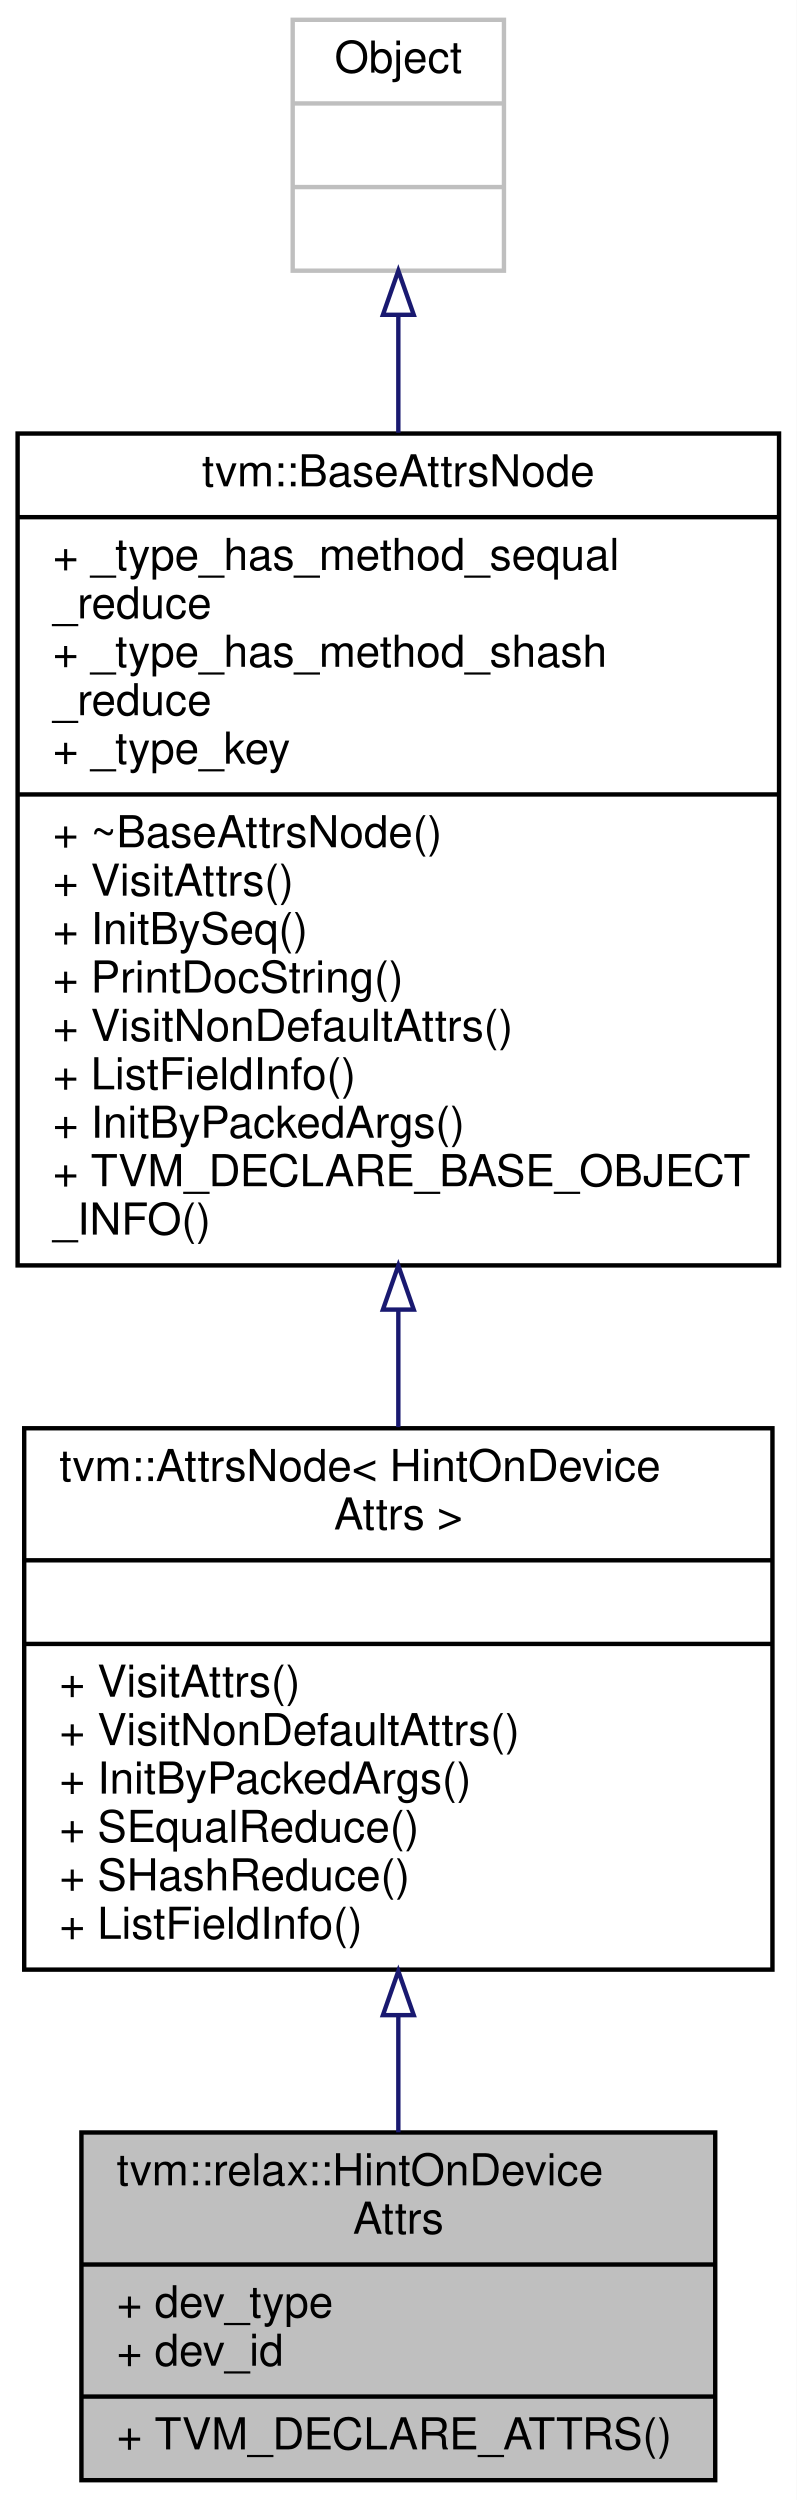
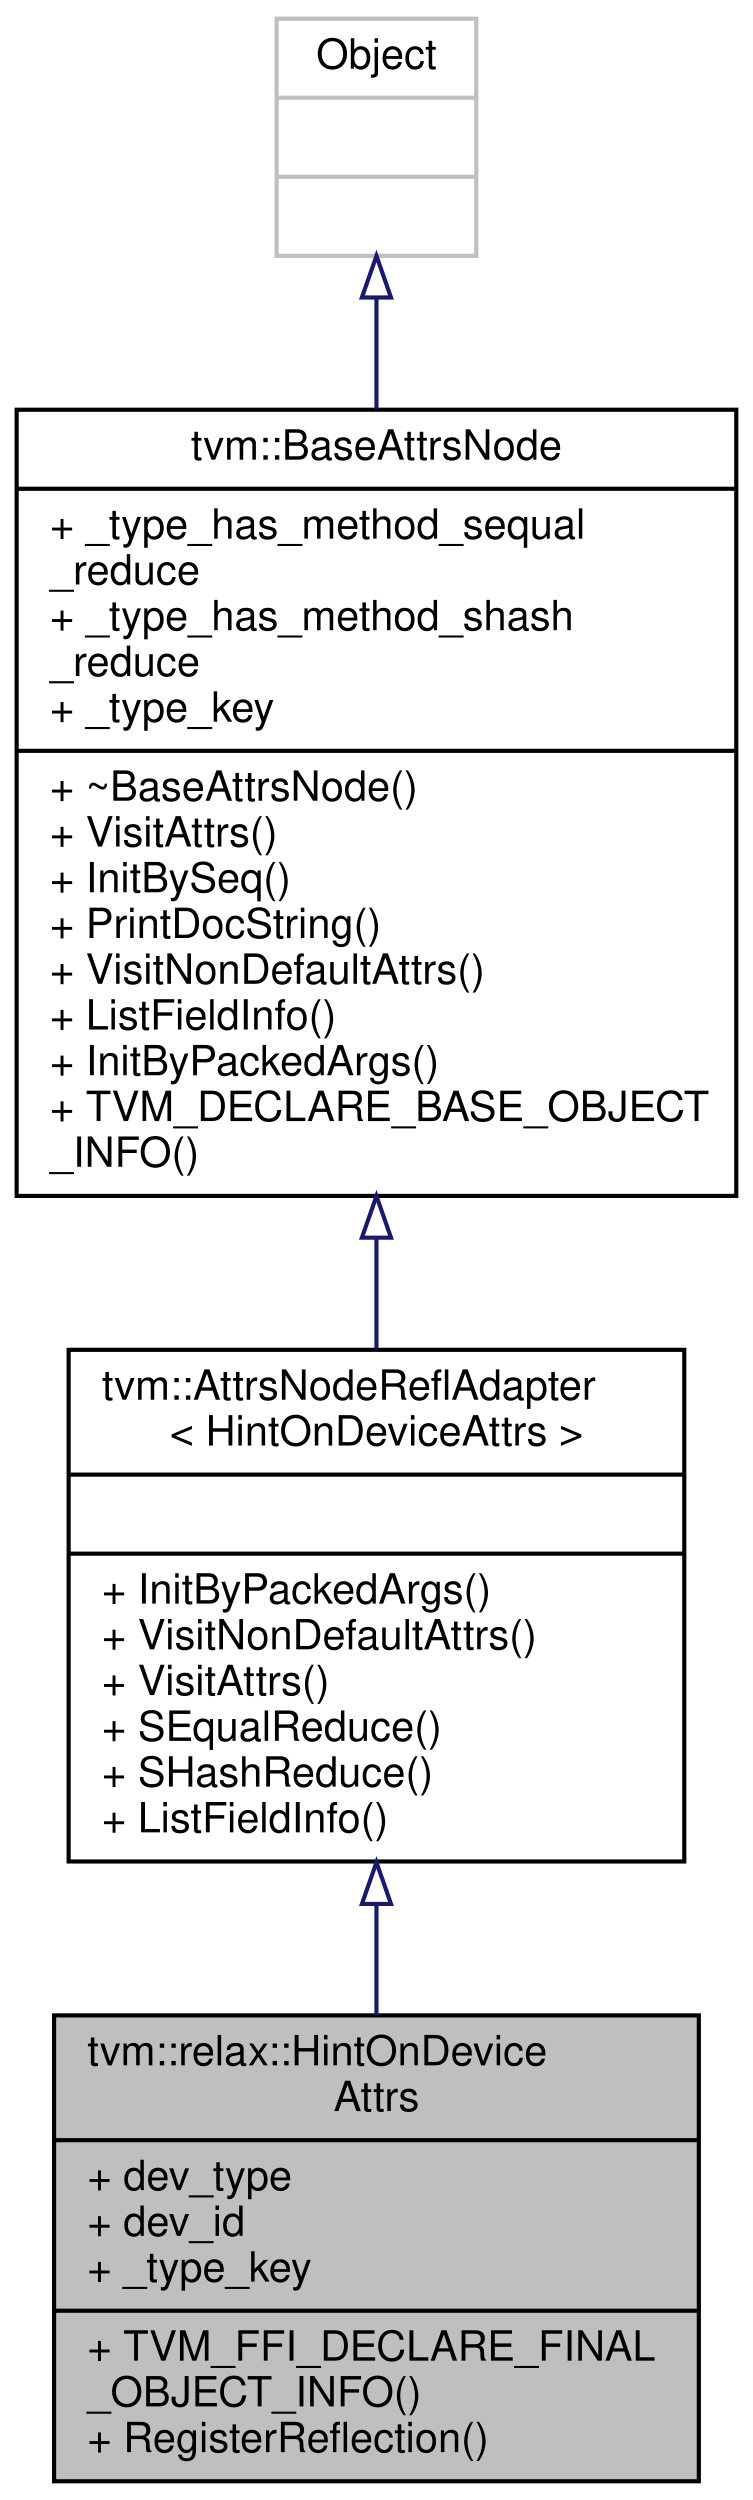
- <svg xmlns="http://www.w3.org/2000/svg" xmlns:xlink="http://www.w3.org/1999/xlink" width="181pt" height="568pt" viewBox="0.00 0.00 181.00 568.00">
-   <g id="graph0" class="graph" transform="scale(1 1) rotate(0) translate(4 564)">
-     <polygon fill="white" stroke="transparent" points="-4,4 -4,-564 177,-564 177,4 -4,4" />
+ <svg xmlns="http://www.w3.org/2000/svg" xmlns:xlink="http://www.w3.org/1999/xlink" width="181pt" height="601pt" viewBox="0.00 0.00 181.00 601.00">
+   <g id="graph0" class="graph" transform="scale(1 1) rotate(0) translate(4 597)">
+     <polygon fill="white" stroke="transparent" points="-4,4 -4,-597 177,-597 177,4 -4,4" />
    <g id="node1" class="node">
      <g id="a_node1">
        <a xlink:title="Attributes used in hint_on_device.">
-           <polygon fill="#bfbfbf" stroke="black" points="14.5,-0.5 14.5,-79.5 158.5,-79.5 158.5,-0.5 14.5,-0.5" />
-           <text text-anchor="start" x="22.5" y="-67.5" font-family="Helvetica,sans-Serif" font-size="10.00">tvm::relax::HintOnDevice</text>
-           <text text-anchor="middle" x="86.5" y="-56.5" font-family="Helvetica,sans-Serif" font-size="10.00">Attrs</text>
-           <polyline fill="none" stroke="black" points="14.5,-49.5 158.5,-49.5 " />
-           <text text-anchor="start" x="22.5" y="-37.5" font-family="Helvetica,sans-Serif" font-size="10.00">+ dev_type</text>
-           <text text-anchor="start" x="22.5" y="-26.5" font-family="Helvetica,sans-Serif" font-size="10.00">+ dev_id</text>
-           <polyline fill="none" stroke="black" points="14.5,-19.5 158.5,-19.5 " />
-           <text text-anchor="start" x="22.5" y="-7.5" font-family="Helvetica,sans-Serif" font-size="10.00">+ TVM_DECLARE_ATTRS()</text>
+           <polygon fill="#bfbfbf" stroke="black" points="9,-0.5 9,-112.5 164,-112.5 164,-0.5 9,-0.5" />
+           <text text-anchor="start" x="17" y="-100.5" font-family="Helvetica,sans-Serif" font-size="10.00">tvm::relax::HintOnDevice</text>
+           <text text-anchor="middle" x="86.5" y="-89.5" font-family="Helvetica,sans-Serif" font-size="10.00">Attrs</text>
+           <polyline fill="none" stroke="black" points="9,-82.5 164,-82.5 " />
+           <text text-anchor="start" x="17" y="-70.5" font-family="Helvetica,sans-Serif" font-size="10.00">+ dev_type</text>
+           <text text-anchor="start" x="17" y="-59.5" font-family="Helvetica,sans-Serif" font-size="10.00">+ dev_id</text>
+           <text text-anchor="start" x="17" y="-48.5" font-family="Helvetica,sans-Serif" font-size="10.00">+ _type_key</text>
+           <polyline fill="none" stroke="black" points="9,-41.5 164,-41.5 " />
+           <text text-anchor="start" x="17" y="-29.5" font-family="Helvetica,sans-Serif" font-size="10.00">+ TVM_FFI_DECLARE_FINAL</text>
+           <text text-anchor="start" x="17" y="-18.5" font-family="Helvetica,sans-Serif" font-size="10.00">_OBJECT_INFO()</text>
+           <text text-anchor="start" x="17" y="-7.5" font-family="Helvetica,sans-Serif" font-size="10.00">+ RegisterReflection()</text>
        </a>
      </g>
    </g>
    <g id="node2" class="node">
      <g id="a_node2">
-         <a xlink:href="classtvm_1_1AttrsNode.html" target="_top" xlink:title=" ">
-           <polygon fill="white" stroke="black" points="1.5,-116.5 1.5,-239.5 171.5,-239.5 171.5,-116.5 1.5,-116.5" />
-           <text text-anchor="start" x="9.5" y="-227.5" font-family="Helvetica,sans-Serif" font-size="10.00">tvm::AttrsNode&lt; HintOnDevice</text>
-           <text text-anchor="middle" x="86.5" y="-216.5" font-family="Helvetica,sans-Serif" font-size="10.00">Attrs &gt;</text>
-           <polyline fill="none" stroke="black" points="1.5,-209.5 171.5,-209.5 " />
-           <text text-anchor="middle" x="86.5" y="-197.5" font-family="Helvetica,sans-Serif" font-size="10.00"> </text>
-           <polyline fill="none" stroke="black" points="1.5,-190.5 171.5,-190.5 " />
-           <text text-anchor="start" x="9.5" y="-178.5" font-family="Helvetica,sans-Serif" font-size="10.00">+ VisitAttrs()</text>
-           <text text-anchor="start" x="9.5" y="-167.5" font-family="Helvetica,sans-Serif" font-size="10.00">+ VisitNonDefaultAttrs()</text>
-           <text text-anchor="start" x="9.5" y="-156.5" font-family="Helvetica,sans-Serif" font-size="10.00">+ InitByPackedArgs()</text>
-           <text text-anchor="start" x="9.5" y="-145.5" font-family="Helvetica,sans-Serif" font-size="10.00">+ SEqualReduce()</text>
-           <text text-anchor="start" x="9.5" y="-134.5" font-family="Helvetica,sans-Serif" font-size="10.00">+ SHashReduce()</text>
-           <text text-anchor="start" x="9.5" y="-123.5" font-family="Helvetica,sans-Serif" font-size="10.00">+ ListFieldInfo()</text>
+         <a xlink:href="classtvm_1_1AttrsNodeReflAdapter.html" target="_top" xlink:title=" ">
+           <polygon fill="white" stroke="black" points="12.5,-149.5 12.5,-272.5 160.5,-272.5 160.5,-149.5 12.5,-149.5" />
+           <text text-anchor="start" x="20.5" y="-260.5" font-family="Helvetica,sans-Serif" font-size="10.00">tvm::AttrsNodeReflAdapter</text>
+           <text text-anchor="middle" x="86.5" y="-249.5" font-family="Helvetica,sans-Serif" font-size="10.00">&lt; HintOnDeviceAttrs &gt;</text>
+           <polyline fill="none" stroke="black" points="12.5,-242.5 160.5,-242.5 " />
+           <text text-anchor="middle" x="86.5" y="-230.5" font-family="Helvetica,sans-Serif" font-size="10.00"> </text>
+           <polyline fill="none" stroke="black" points="12.5,-223.5 160.5,-223.5 " />
+           <text text-anchor="start" x="20.5" y="-211.5" font-family="Helvetica,sans-Serif" font-size="10.00">+ InitByPackedArgs()</text>
+           <text text-anchor="start" x="20.5" y="-200.5" font-family="Helvetica,sans-Serif" font-size="10.00">+ VisitNonDefaultAttrs()</text>
+           <text text-anchor="start" x="20.5" y="-189.5" font-family="Helvetica,sans-Serif" font-size="10.00">+ VisitAttrs()</text>
+           <text text-anchor="start" x="20.5" y="-178.5" font-family="Helvetica,sans-Serif" font-size="10.00">+ SEqualReduce()</text>
+           <text text-anchor="start" x="20.5" y="-167.5" font-family="Helvetica,sans-Serif" font-size="10.00">+ SHashReduce()</text>
+           <text text-anchor="start" x="20.5" y="-156.5" font-family="Helvetica,sans-Serif" font-size="10.00">+ ListFieldInfo()</text>
        </a>
      </g>
    </g>
    <g id="edge1" class="edge">
-       <path fill="none" stroke="midnightblue" d="M86.5,-105.91C86.5,-96.83 86.5,-87.82 86.5,-79.54" />
-       <polygon fill="none" stroke="midnightblue" points="83,-106.16 86.5,-116.16 90,-106.16 83,-106.16" />
+       <path fill="none" stroke="midnightblue" d="M86.5,-139.25C86.5,-130.29 86.5,-121.23 86.5,-112.56" />
+       <polygon fill="none" stroke="midnightblue" points="83,-139.29 86.5,-149.29 90,-139.29 83,-139.29" />
    </g>
    <g id="node3" class="node">
      <g id="a_node3">
        <a xlink:href="classtvm_1_1BaseAttrsNode.html" target="_top" xlink:title="Base class of all attribute class.">
-           <polygon fill="white" stroke="black" points="0,-276.5 0,-465.5 173,-465.5 173,-276.5 0,-276.5" />
-           <text text-anchor="middle" x="86.5" y="-453.5" font-family="Helvetica,sans-Serif" font-size="10.00">tvm::BaseAttrsNode</text>
-           <polyline fill="none" stroke="black" points="0,-446.5 173,-446.5 " />
-           <text text-anchor="start" x="8" y="-434.5" font-family="Helvetica,sans-Serif" font-size="10.00">+ _type_has_method_sequal</text>
-           <text text-anchor="start" x="8" y="-423.5" font-family="Helvetica,sans-Serif" font-size="10.00">_reduce</text>
-           <text text-anchor="start" x="8" y="-412.5" font-family="Helvetica,sans-Serif" font-size="10.00">+ _type_has_method_shash</text>
-           <text text-anchor="start" x="8" y="-401.5" font-family="Helvetica,sans-Serif" font-size="10.00">_reduce</text>
-           <text text-anchor="start" x="8" y="-390.5" font-family="Helvetica,sans-Serif" font-size="10.00">+ _type_key</text>
-           <polyline fill="none" stroke="black" points="0,-383.5 173,-383.5 " />
-           <text text-anchor="start" x="8" y="-371.5" font-family="Helvetica,sans-Serif" font-size="10.00">+ ~BaseAttrsNode()</text>
-           <text text-anchor="start" x="8" y="-360.5" font-family="Helvetica,sans-Serif" font-size="10.00">+ VisitAttrs()</text>
-           <text text-anchor="start" x="8" y="-349.5" font-family="Helvetica,sans-Serif" font-size="10.00">+ InitBySeq()</text>
-           <text text-anchor="start" x="8" y="-338.5" font-family="Helvetica,sans-Serif" font-size="10.00">+ PrintDocString()</text>
-           <text text-anchor="start" x="8" y="-327.5" font-family="Helvetica,sans-Serif" font-size="10.00">+ VisitNonDefaultAttrs()</text>
-           <text text-anchor="start" x="8" y="-316.5" font-family="Helvetica,sans-Serif" font-size="10.00">+ ListFieldInfo()</text>
-           <text text-anchor="start" x="8" y="-305.5" font-family="Helvetica,sans-Serif" font-size="10.00">+ InitByPackedArgs()</text>
-           <text text-anchor="start" x="8" y="-294.5" font-family="Helvetica,sans-Serif" font-size="10.00">+ TVM_DECLARE_BASE_OBJECT</text>
-           <text text-anchor="start" x="8" y="-283.5" font-family="Helvetica,sans-Serif" font-size="10.00">_INFO()</text>
+           <polygon fill="white" stroke="black" points="0,-309.5 0,-498.5 173,-498.5 173,-309.5 0,-309.5" />
+           <text text-anchor="middle" x="86.5" y="-486.5" font-family="Helvetica,sans-Serif" font-size="10.00">tvm::BaseAttrsNode</text>
+           <polyline fill="none" stroke="black" points="0,-479.5 173,-479.5 " />
+           <text text-anchor="start" x="8" y="-467.5" font-family="Helvetica,sans-Serif" font-size="10.00">+ _type_has_method_sequal</text>
+           <text text-anchor="start" x="8" y="-456.5" font-family="Helvetica,sans-Serif" font-size="10.00">_reduce</text>
+           <text text-anchor="start" x="8" y="-445.5" font-family="Helvetica,sans-Serif" font-size="10.00">+ _type_has_method_shash</text>
+           <text text-anchor="start" x="8" y="-434.5" font-family="Helvetica,sans-Serif" font-size="10.00">_reduce</text>
+           <text text-anchor="start" x="8" y="-423.5" font-family="Helvetica,sans-Serif" font-size="10.00">+ _type_key</text>
+           <polyline fill="none" stroke="black" points="0,-416.5 173,-416.5 " />
+           <text text-anchor="start" x="8" y="-404.5" font-family="Helvetica,sans-Serif" font-size="10.00">+ ~BaseAttrsNode()</text>
+           <text text-anchor="start" x="8" y="-393.5" font-family="Helvetica,sans-Serif" font-size="10.00">+ VisitAttrs()</text>
+           <text text-anchor="start" x="8" y="-382.5" font-family="Helvetica,sans-Serif" font-size="10.00">+ InitBySeq()</text>
+           <text text-anchor="start" x="8" y="-371.5" font-family="Helvetica,sans-Serif" font-size="10.00">+ PrintDocString()</text>
+           <text text-anchor="start" x="8" y="-360.5" font-family="Helvetica,sans-Serif" font-size="10.00">+ VisitNonDefaultAttrs()</text>
+           <text text-anchor="start" x="8" y="-349.5" font-family="Helvetica,sans-Serif" font-size="10.00">+ ListFieldInfo()</text>
+           <text text-anchor="start" x="8" y="-338.5" font-family="Helvetica,sans-Serif" font-size="10.00">+ InitByPackedArgs()</text>
+           <text text-anchor="start" x="8" y="-327.5" font-family="Helvetica,sans-Serif" font-size="10.00">+ TVM_DECLARE_BASE_OBJECT</text>
+           <text text-anchor="start" x="8" y="-316.5" font-family="Helvetica,sans-Serif" font-size="10.00">_INFO()</text>
        </a>
      </g>
    </g>
    <g id="edge2" class="edge">
-       <path fill="none" stroke="midnightblue" d="M86.5,-266.23C86.5,-257.19 86.5,-248.26 86.5,-239.75" />
-       <polygon fill="none" stroke="midnightblue" points="83,-266.46 86.5,-276.46 90,-266.46 83,-266.46" />
+       <path fill="none" stroke="midnightblue" d="M86.5,-299.23C86.5,-290.19 86.5,-281.26 86.5,-272.75" />
+       <polygon fill="none" stroke="midnightblue" points="83,-299.46 86.5,-309.46 90,-299.46 83,-299.46" />
    </g>
    <g id="node4" class="node">
      <g id="a_node4">
        <a xlink:title=" ">
-           <polygon fill="white" stroke="#bfbfbf" points="62.5,-502.5 62.5,-559.5 110.5,-559.5 110.5,-502.5 62.5,-502.5" />
-           <text text-anchor="middle" x="86.5" y="-547.5" font-family="Helvetica,sans-Serif" font-size="10.00">Object</text>
-           <polyline fill="none" stroke="#bfbfbf" points="62.5,-540.5 110.5,-540.5 " />
-           <text text-anchor="middle" x="86.5" y="-528.5" font-family="Helvetica,sans-Serif" font-size="10.00"> </text>
-           <polyline fill="none" stroke="#bfbfbf" points="62.5,-521.5 110.5,-521.5 " />
-           <text text-anchor="middle" x="86.5" y="-509.5" font-family="Helvetica,sans-Serif" font-size="10.00"> </text>
+           <polygon fill="white" stroke="#bfbfbf" points="62.5,-535.5 62.5,-592.5 110.5,-592.5 110.5,-535.5 62.5,-535.5" />
+           <text text-anchor="middle" x="86.5" y="-580.5" font-family="Helvetica,sans-Serif" font-size="10.00">Object</text>
+           <polyline fill="none" stroke="#bfbfbf" points="62.5,-573.5 110.5,-573.5 " />
+           <text text-anchor="middle" x="86.5" y="-561.5" font-family="Helvetica,sans-Serif" font-size="10.00"> </text>
+           <polyline fill="none" stroke="#bfbfbf" points="62.5,-554.5 110.5,-554.5 " />
+           <text text-anchor="middle" x="86.5" y="-542.5" font-family="Helvetica,sans-Serif" font-size="10.00"> </text>
        </a>
      </g>
    </g>
    <g id="edge3" class="edge">
-       <path fill="none" stroke="midnightblue" d="M86.5,-492.22C86.5,-484.01 86.5,-474.99 86.5,-465.68" />
-       <polygon fill="none" stroke="midnightblue" points="83,-492.48 86.5,-502.48 90,-492.48 83,-492.48" />
+       <path fill="none" stroke="midnightblue" d="M86.5,-525.22C86.5,-517.01 86.5,-507.99 86.5,-498.68" />
+       <polygon fill="none" stroke="midnightblue" points="83,-525.48 86.5,-535.48 90,-525.48 83,-525.48" />
    </g>
  </g>
</svg>
